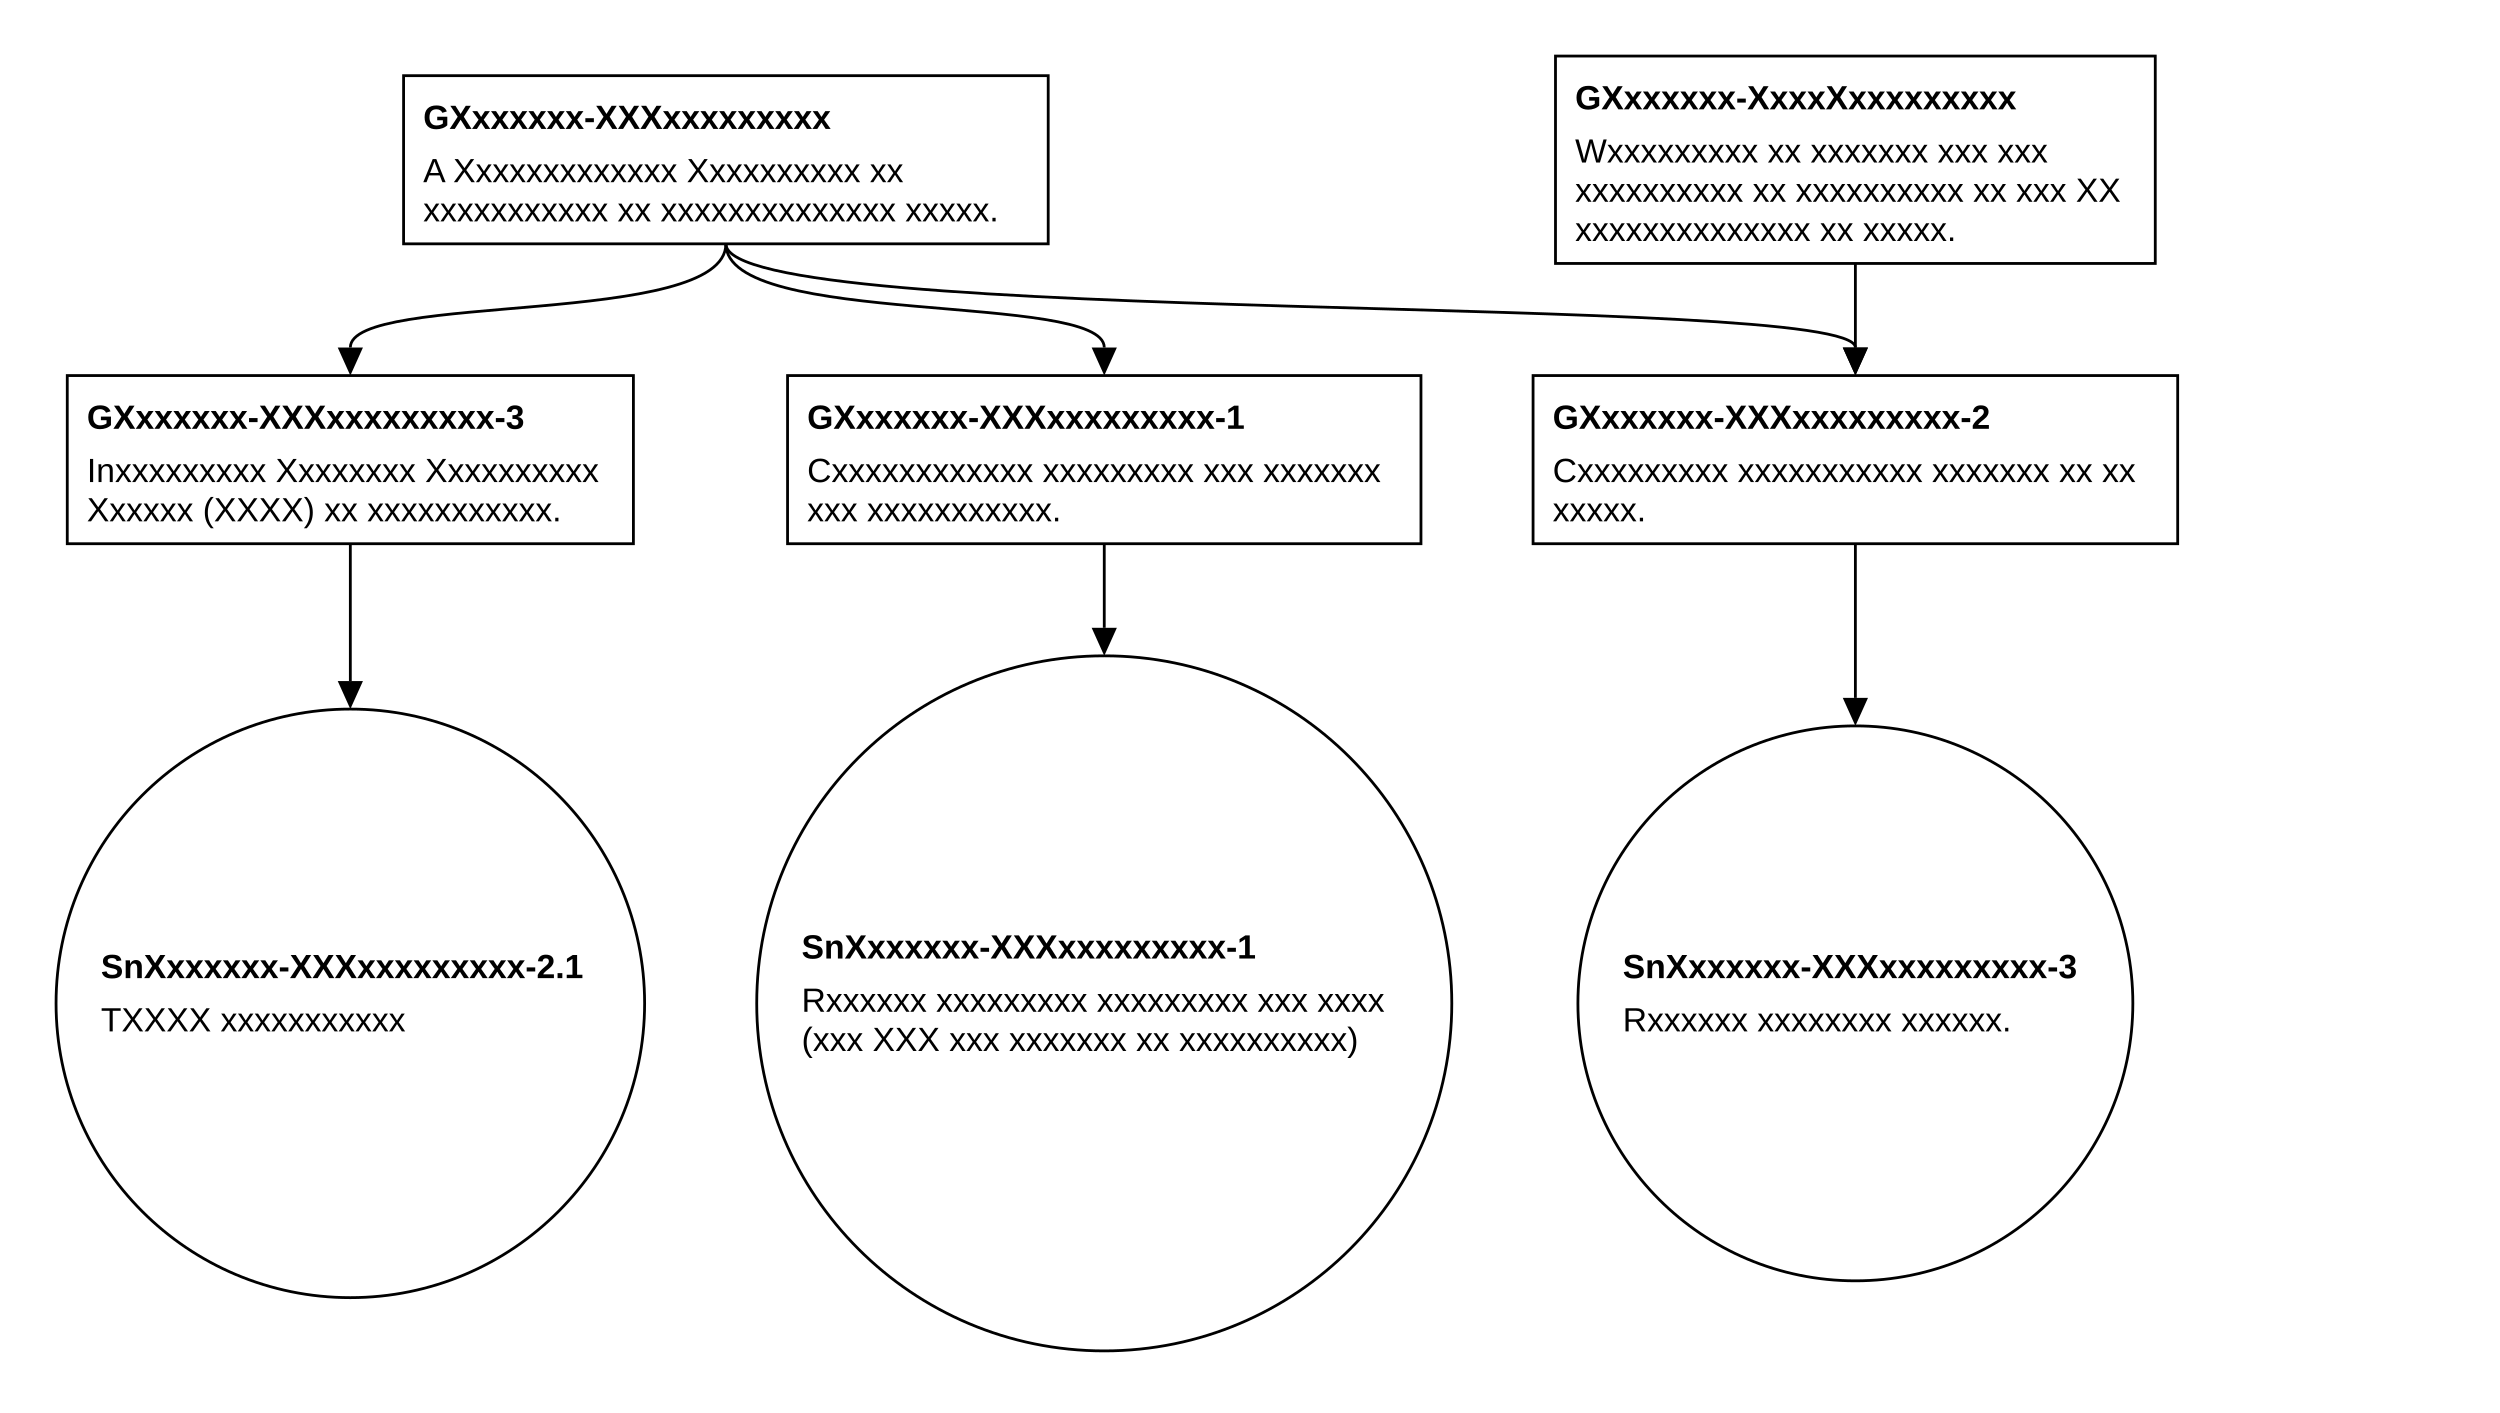
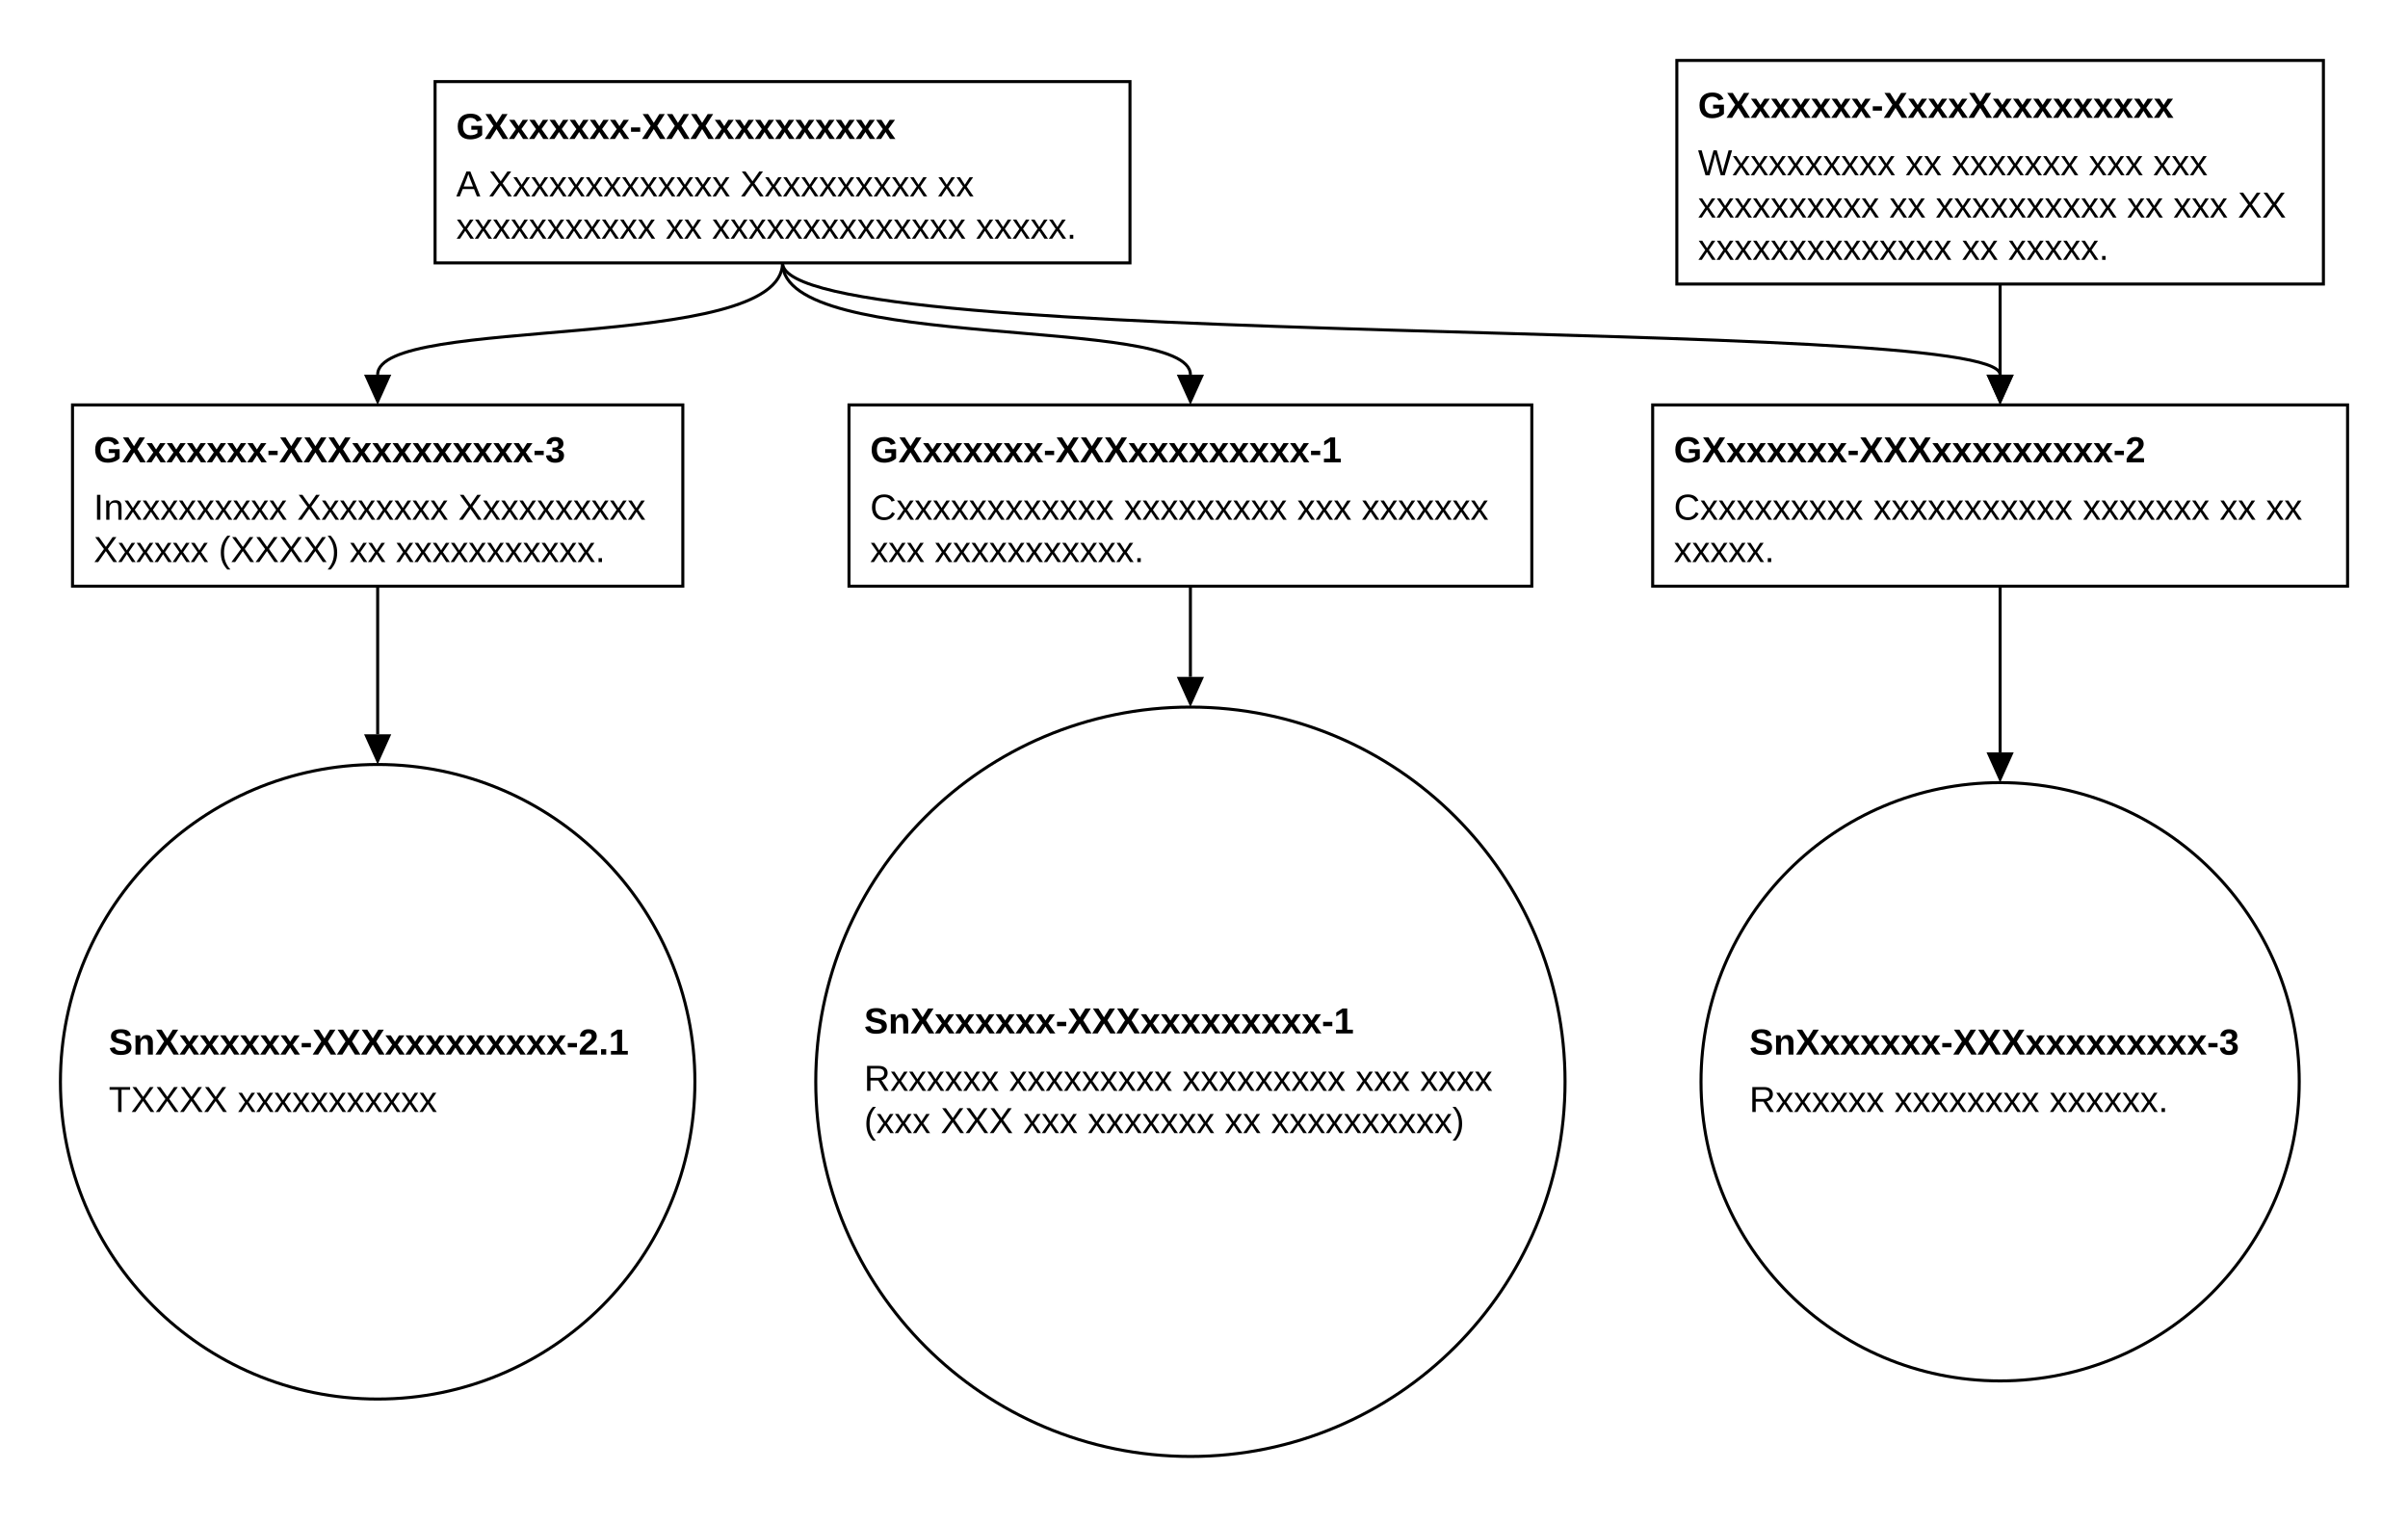
- <svg xmlns="http://www.w3.org/2000/svg" class="gsndiagram" viewBox="0 0 892 504">
+ <svg xmlns="http://www.w3.org/2000/svg" class="gsndiagram" viewBox="0 0 797 504">
  <defs>
    <marker id="supportedby_arrow" markerHeight="9" markerUnits="userSpaceOnUse" markerWidth="10" orient="auto-start-reverse" refX="0" refY="4.5">
      <polyline fill="black" points="0 0, 10 4.5, 0 9" />
    </marker>
  </defs>
  <g class="gsn_module_txxx_2_xxxxxxxxxxxxx_xxxxxxxxxx gsnelem gsngoal" id="node_gxxxxxxx_xxxxxxxxxxxx">
    <path class="border" d="M144,27 L374,27 L374,87 L144,87 z" fill-opacity="0" stroke="black" stroke-width="1" />
    <text font-family="Arial" font-size="12" font-weight="bold" x="151" y="46">GXxxxxxx-XXXxxxxxxxxx</text>
    <text font-family="Arial" font-size="12" x="151" y="65">A Xxxxxxxxxxxxx Xxxxxxxxxx xx</text>
    <text font-family="Arial" font-size="12" x="151" y="79">xxxxxxxxxxx xx xxxxxxxxxxxxxx xxxxx.</text>
  </g>
  <g class="gsn_module_txxx_2_xxxxxxxxxxxxx_xxxxxxxxxx gsnelem gsngoal" id="node_gxxxxxxx_xxxxxxxxxxxxxx">
    <path class="border" d="M555,20 L769,20 L769,94 L555,94 z" fill-opacity="0" stroke="black" stroke-width="1" />
    <text font-family="Arial" font-size="12" font-weight="bold" x="562" y="39">GXxxxxxx-XxxxXxxxxxxxxx</text>
    <text font-family="Arial" font-size="12" x="562" y="58">Wxxxxxxxxx xx xxxxxxx xxx xxx</text>
    <text font-family="Arial" font-size="12" x="562" y="72">xxxxxxxxxx xx xxxxxxxxxx xx xxx XX</text>
    <text font-family="Arial" font-size="12" x="562" y="86">xxxxxxxxxxxxxx xx xxxxx.</text>
  </g>
  <g class="gsn_module_txxx_2_xxxxxxxxxxxxx_xxxxxxxxxx gsnelem gsngoal" id="node_gxxxxxxx_xxxxxxxxxxxx_3">
    <path class="border" d="M24,134 L226,134 L226,194 L24,194 z" fill-opacity="0" stroke="black" stroke-width="1" />
    <text font-family="Arial" font-size="12" font-weight="bold" x="31" y="153">GXxxxxxx-XXXxxxxxxxxx-3</text>
    <text font-family="Arial" font-size="12" x="31" y="172">Inxxxxxxxxx Xxxxxxxx Xxxxxxxxxx</text>
    <text font-family="Arial" font-size="12" x="31" y="186">Xxxxxx (XXXX) xx xxxxxxxxxxx.</text>
  </g>
  <g class="gsn_module_txxx_2_xxxxxxxxxxxxx_xxxxxxxxxx gsnelem gsngoal" id="node_gxxxxxxx_xxxxxxxxxxxx_1">
    <path class="border" d="M281,134 L507,134 L507,194 L281,194 z" fill-opacity="0" stroke="black" stroke-width="1" />
    <text font-family="Arial" font-size="12" font-weight="bold" x="288" y="153">GXxxxxxx-XXXxxxxxxxxx-1</text>
    <text font-family="Arial" font-size="12" x="288" y="172">Cxxxxxxxxxxxx xxxxxxxxx xxx xxxxxxx</text>
    <text font-family="Arial" font-size="12" x="288" y="186">xxx xxxxxxxxxxx.</text>
  </g>
  <g class="gsn_module_txxx_2_xxxxxxxxxxxxx_xxxxxxxxxx gsnelem gsngoal" id="node_gxxxxxxx_xxxxxxxxxxxx_2">
    <path class="border" d="M547,134 L777,134 L777,194 L547,194 z" fill-opacity="0" stroke="black" stroke-width="1" />
    <text font-family="Arial" font-size="12" font-weight="bold" x="554" y="153">GXxxxxxx-XXXxxxxxxxxx-2</text>
    <text font-family="Arial" font-size="12" x="554" y="172">Cxxxxxxxxx xxxxxxxxxxx xxxxxxx xx xx</text>
    <text font-family="Arial" font-size="12" x="554" y="186">xxxxx.</text>
  </g>
  <g class="gsn_module_txxx_2_xxxxxxxxxxxxx_xxxxxxxxxx gsnelem gsnsltn" id="node_snxxxxxxx_xxxxxxxxxxxx_2_1">
    <path class="border" d="M20,358 a105,105,0,1,0,210,0 a105,105,0,1,0,-210,0 z" fill-opacity="0" stroke="black" stroke-width="1" />
    <text font-family="Arial" font-size="12" font-weight="bold" x="36" y="349">SnXxxxxxx-XXXxxxxxxxxx-2.1</text>
    <text font-family="Arial" font-size="12" x="36" y="368">TXXXX xxxxxxxxxxx</text>
  </g>
  <g class="gsn_module_txxx_2_xxxxxxxxxxxxx_xxxxxxxxxx gsnelem gsnsltn" id="node_snxxxxxxx_xxxxxxxxxxxx_1">
    <path class="border" d="M270,358 a124,124,0,1,0,248,0 a124,124,0,1,0,-248,0 z" fill-opacity="0" stroke="black" stroke-width="1" />
    <text font-family="Arial" font-size="12" font-weight="bold" x="286" y="342">SnXxxxxxx-XXXxxxxxxxxx-1</text>
    <text font-family="Arial" font-size="12" x="286" y="361">Rxxxxxx xxxxxxxxx xxxxxxxxx xxx xxxx</text>
    <text font-family="Arial" font-size="12" x="286" y="375">(xxx XXX xxx xxxxxxx xx xxxxxxxxxx)</text>
  </g>
  <g class="gsn_module_txxx_2_xxxxxxxxxxxxx_xxxxxxxxxx gsnelem gsnsltn" id="node_snxxxxxxx_xxxxxxxxxxxx_3">
    <path class="border" d="M563,358 a99,99,0,1,0,198,0 a99,99,0,1,0,-198,0 z" fill-opacity="0" stroke="black" stroke-width="1" />
    <text font-family="Arial" font-size="12" font-weight="bold" x="579" y="349">SnXxxxxxx-XXXxxxxxxxxx-3</text>
    <text font-family="Arial" font-size="12" x="579" y="368">Rxxxxxx xxxxxxxx xxxxxx.</text>
  </g>
  <path class="gsnedge gsninspby" d="M259,87 C259,117,394,104,394,124" fill-opacity="0" marker-end="url(#supportedby_arrow)" stroke="black" stroke-width="1" />
  <path class="gsnedge gsninspby" d="M259,87 C259,117,662,104,662,124" fill-opacity="0" marker-end="url(#supportedby_arrow)" stroke="black" stroke-width="1" />
  <path class="gsnedge gsninspby" d="M259,87 C259,117,125,104,125,124" fill-opacity="0" marker-end="url(#supportedby_arrow)" stroke="black" stroke-width="1" />
  <path class="gsnedge gsninspby" d="M394,194 C394,224,394,204,394,224" fill-opacity="0" marker-end="url(#supportedby_arrow)" stroke="black" stroke-width="1" />
  <path class="gsnedge gsninspby" d="M662,194 C662,224,662,229,662,249" fill-opacity="0" marker-end="url(#supportedby_arrow)" stroke="black" stroke-width="1" />
  <path class="gsnedge gsninspby" d="M125,194 C125,224,125,223,125,243" fill-opacity="0" marker-end="url(#supportedby_arrow)" stroke="black" stroke-width="1" />
  <path class="gsnedge gsninspby" d="M662,94 C662,124,662,104,662,124" fill-opacity="0" marker-end="url(#supportedby_arrow)" stroke="black" stroke-width="1" />
</svg>
